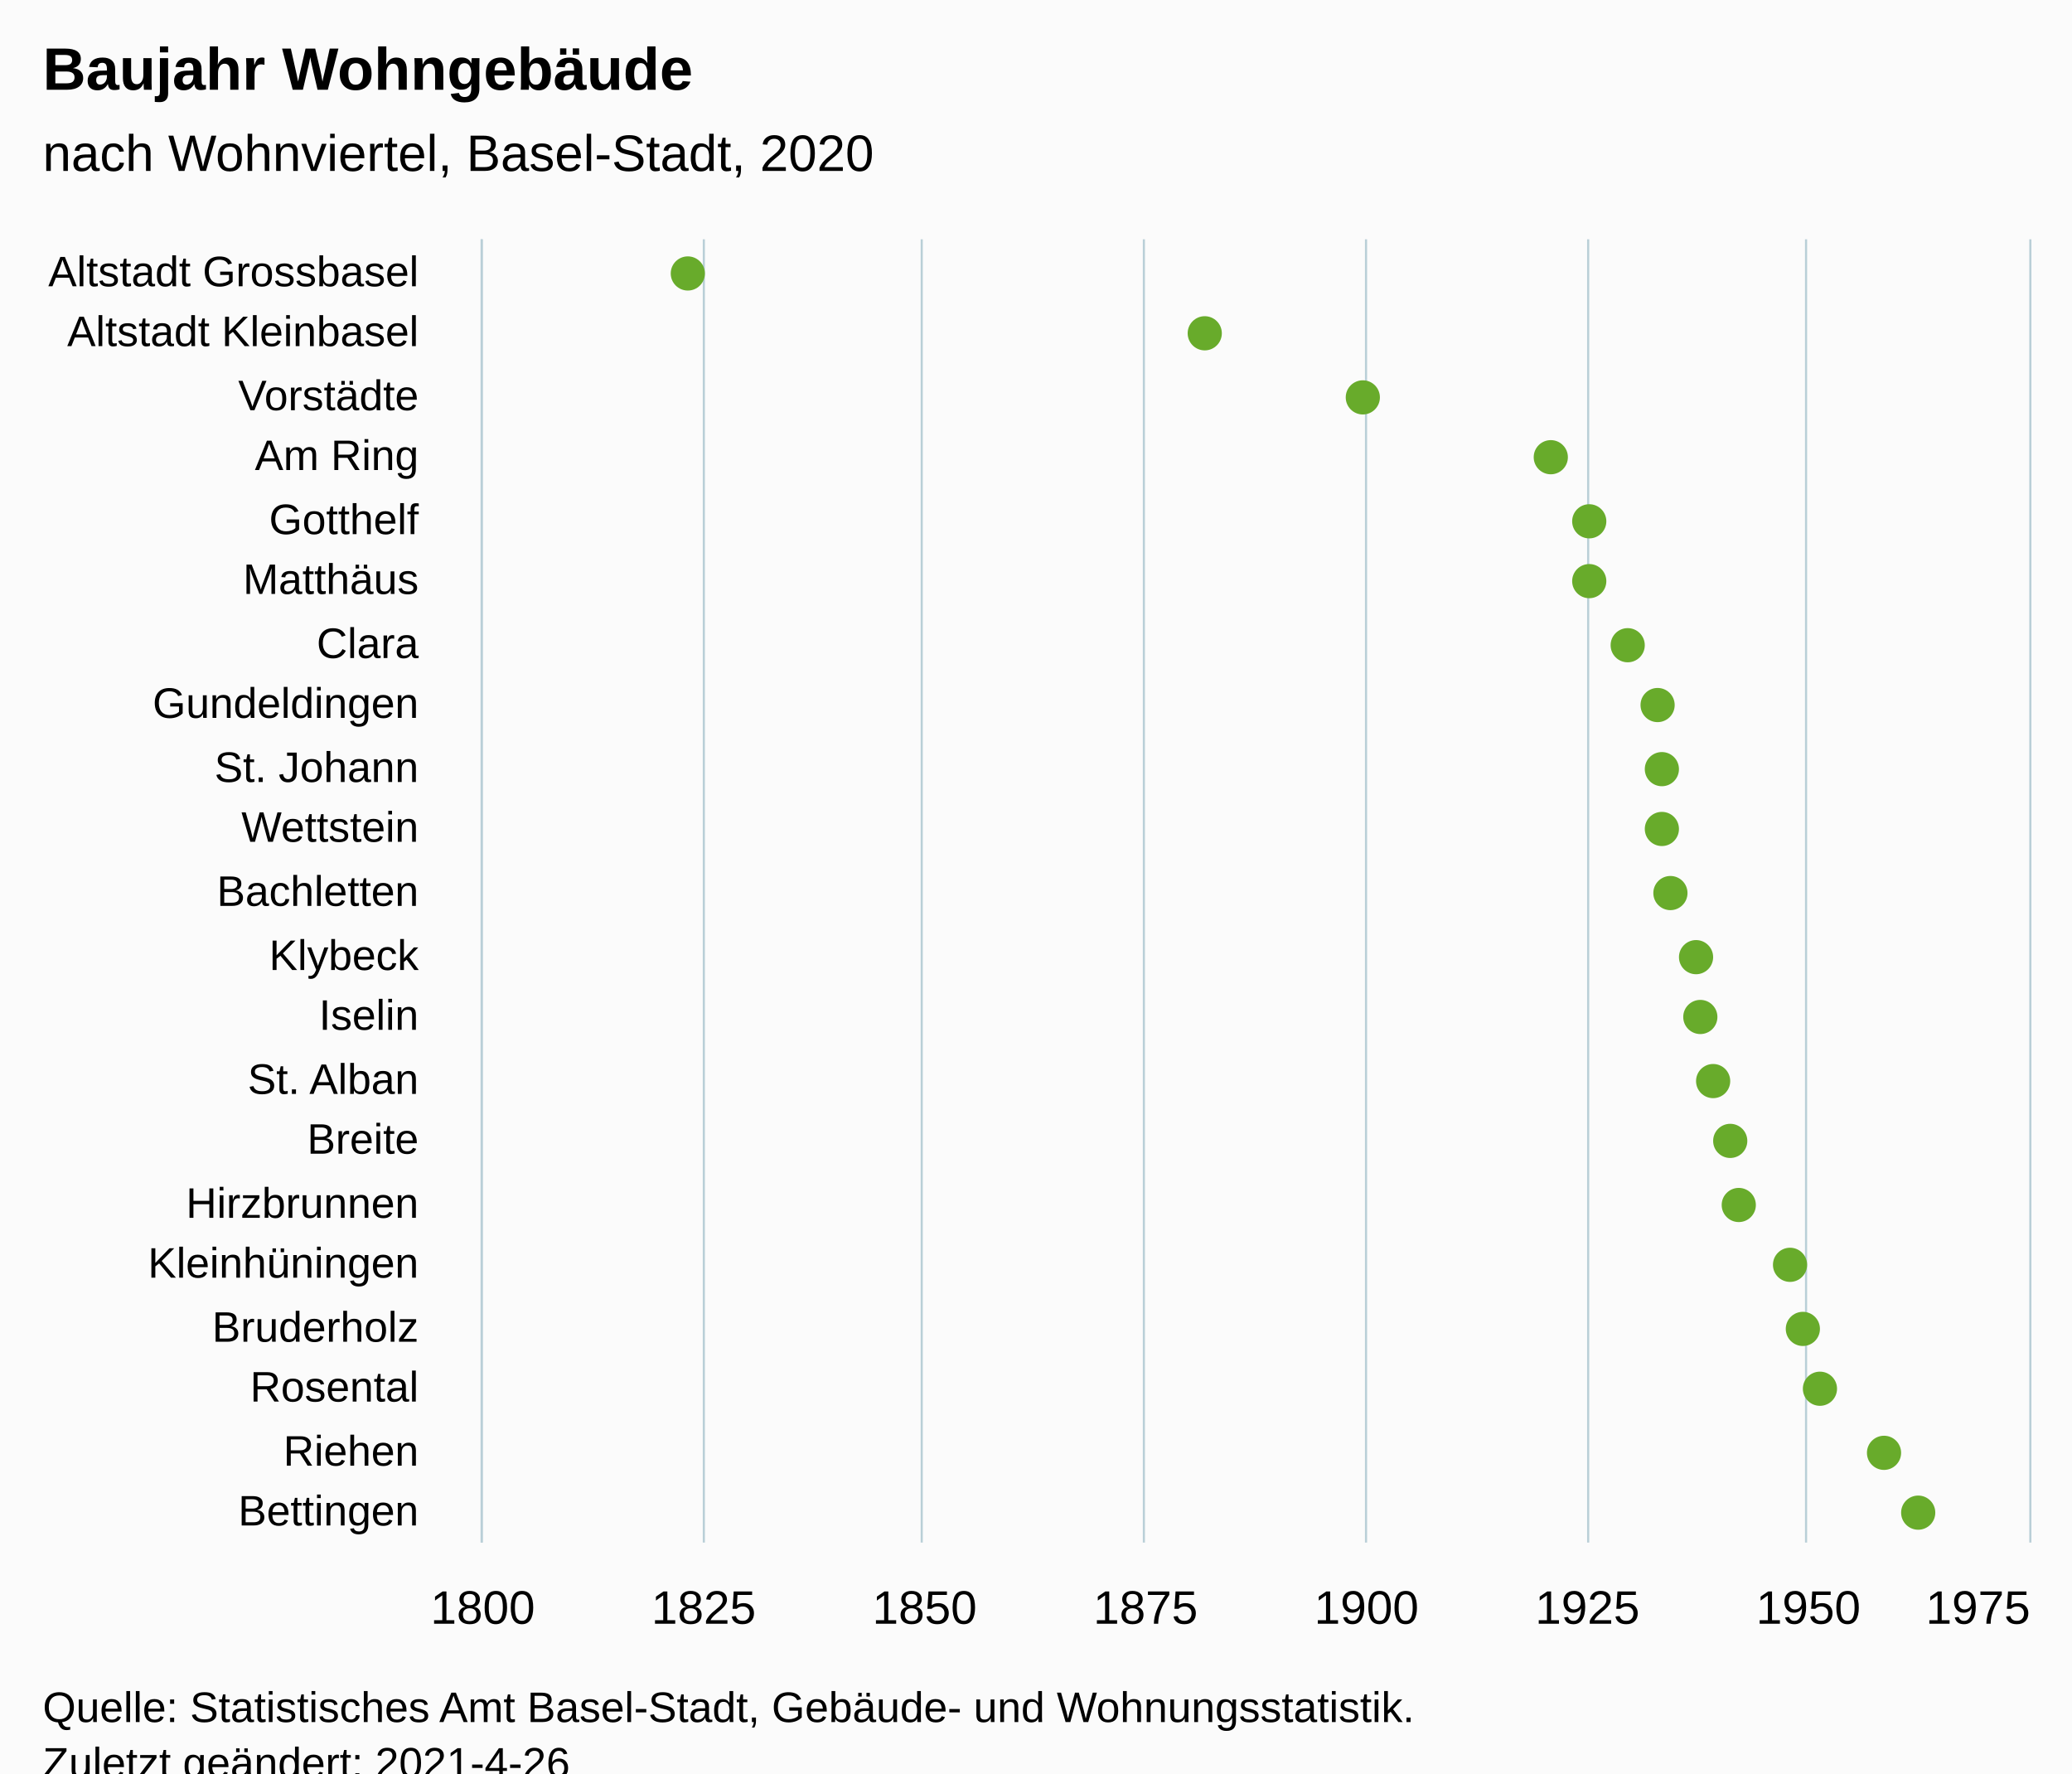
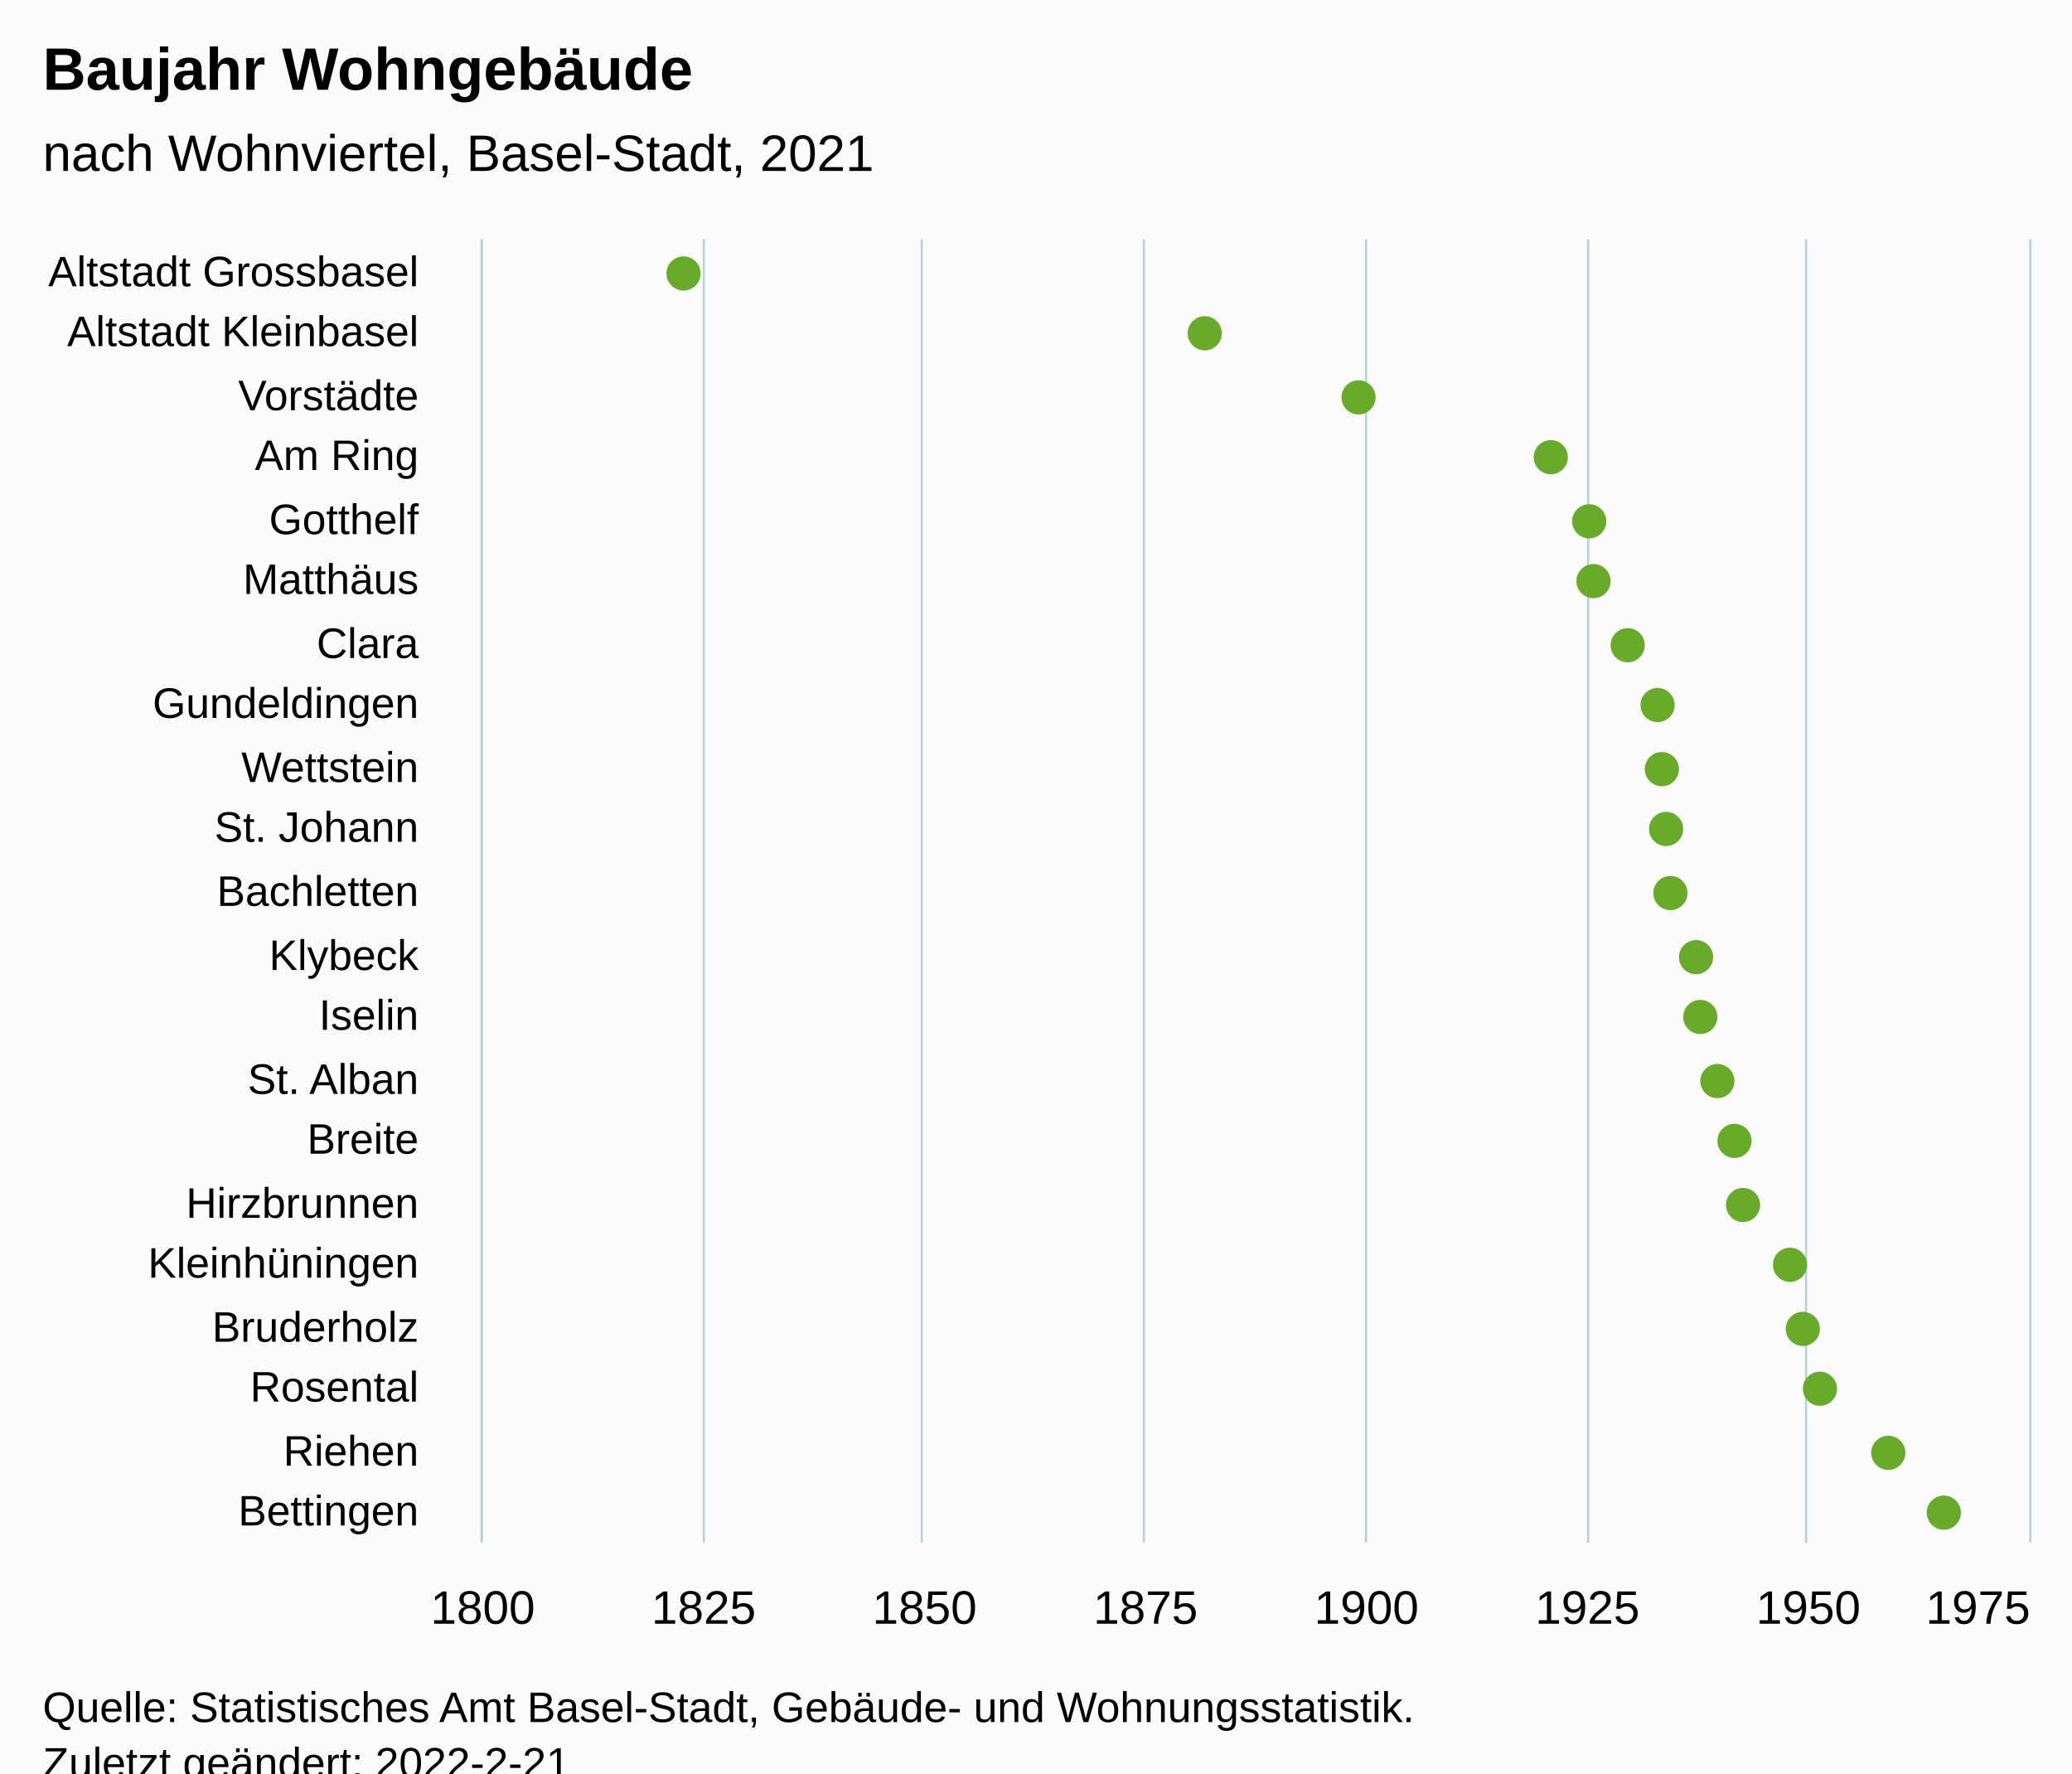
<svg xmlns="http://www.w3.org/2000/svg" version="1.1" class="highcharts-root" style="font-family:Arial;font-size:12px;" viewBox="0 0 485 415">
  <defs>
-     <clipPath id="highcharts-fbmn51c-49-">
+     <clipPath id="highcharts-mwmzzyi-49-">
      <rect x="0" y="0" width="305" height="362" fill="none" />
    </clipPath>
-     <clipPath id="highcharts-fbmn51c-71-">
+     <clipPath id="highcharts-mwmzzyi-71-">
      <rect x="0" y="0" width="305" height="362" fill="none" />
    </clipPath>
-     <clipPath id="highcharts-fbmn51c-93-">
+     <clipPath id="highcharts-mwmzzyi-93-">
      <rect x="113" y="56" width="362" height="305" fill="none" />
    </clipPath>
  </defs>
  <rect fill="#fbfbfb" class="highcharts-background" x="0" y="0" width="485" height="428" rx="0" ry="0" />
  <rect fill="none" class="highcharts-plot-background" x="113" y="56" width="362" height="305" />
  <g class="highcharts-pane-group" data-z-index="0" />
  <g class="highcharts-grid highcharts-xaxis-grid" data-z-index="1">
    <path fill="none" data-z-index="1" class="highcharts-grid-line" d="M 113 71.5 L 475 71.5" opacity="1" />
    <path fill="none" data-z-index="1" class="highcharts-grid-line" d="M 113 85.5 L 475 85.5" opacity="1" />
    <path fill="none" data-z-index="1" class="highcharts-grid-line" d="M 113 100.5 L 475 100.5" opacity="1" />
    <path fill="none" data-z-index="1" class="highcharts-grid-line" d="M 113 114.5 L 475 114.5" opacity="1" />
    <path fill="none" data-z-index="1" class="highcharts-grid-line" d="M 113 129.5 L 475 129.5" opacity="1" />
    <path fill="none" data-z-index="1" class="highcharts-grid-line" d="M 113 143.5 L 475 143.5" opacity="1" />
    <path fill="none" data-z-index="1" class="highcharts-grid-line" d="M 113 158.5 L 475 158.5" opacity="1" />
    <path fill="none" data-z-index="1" class="highcharts-grid-line" d="M 113 172.5 L 475 172.5" opacity="1" />
    <path fill="none" data-z-index="1" class="highcharts-grid-line" d="M 113 187.5 L 475 187.5" opacity="1" />
    <path fill="none" data-z-index="1" class="highcharts-grid-line" d="M 113 201.5 L 475 201.5" opacity="1" />
    <path fill="none" data-z-index="1" class="highcharts-grid-line" d="M 113 216.5 L 475 216.5" opacity="1" />
    <path fill="none" data-z-index="1" class="highcharts-grid-line" d="M 113 230.5 L 475 230.5" opacity="1" />
    <path fill="none" data-z-index="1" class="highcharts-grid-line" d="M 113 245.5 L 475 245.5" opacity="1" />
    <path fill="none" data-z-index="1" class="highcharts-grid-line" d="M 113 259.5 L 475 259.5" opacity="1" />
    <path fill="none" data-z-index="1" class="highcharts-grid-line" d="M 113 274.5 L 475 274.5" opacity="1" />
    <path fill="none" data-z-index="1" class="highcharts-grid-line" d="M 113 288.5 L 475 288.5" opacity="1" />
    <path fill="none" data-z-index="1" class="highcharts-grid-line" d="M 113 303.5 L 475 303.5" opacity="1" />
    <path fill="none" data-z-index="1" class="highcharts-grid-line" d="M 113 317.5 L 475 317.5" opacity="1" />
    <path fill="none" data-z-index="1" class="highcharts-grid-line" d="M 113 332.5 L 475 332.5" opacity="1" />
    <path fill="none" data-z-index="1" class="highcharts-grid-line" d="M 113 346.5 L 475 346.5" opacity="1" />
    <path fill="none" data-z-index="1" class="highcharts-grid-line" d="M 113 361.5 L 475 361.5" opacity="1" />
    <path fill="none" data-z-index="1" class="highcharts-grid-line" d="M 113 56.5 L 475 56.5" opacity="1" />
  </g>
  <g class="highcharts-grid highcharts-yaxis-grid" data-z-index="1">
    <path fill="none" stroke="#B9CFD7" stroke-width="0.5" data-z-index="1" class="highcharts-grid-line" d="M 112.75 56 L 112.75 361" opacity="1" />
    <path fill="none" stroke="#B9CFD7" stroke-width="0.5" data-z-index="1" class="highcharts-grid-line" d="M 164.75 56 L 164.75 361" opacity="1" />
    <path fill="none" stroke="#B9CFD7" stroke-width="0.5" data-z-index="1" class="highcharts-grid-line" d="M 215.75 56 L 215.75 361" opacity="1" />
    <path fill="none" stroke="#B9CFD7" stroke-width="0.5" data-z-index="1" class="highcharts-grid-line" d="M 267.75 56 L 267.75 361" opacity="1" />
    <path fill="none" stroke="#B9CFD7" stroke-width="0.5" data-z-index="1" class="highcharts-grid-line" d="M 319.75 56 L 319.75 361" opacity="1" />
    <path fill="none" stroke="#B9CFD7" stroke-width="0.5" data-z-index="1" class="highcharts-grid-line" d="M 371.75 56 L 371.75 361" opacity="1" />
    <path fill="none" stroke="#B9CFD7" stroke-width="0.5" data-z-index="1" class="highcharts-grid-line" d="M 422.75 56 L 422.75 361" opacity="1" />
    <path fill="none" stroke="#B9CFD7" stroke-width="0.5" data-z-index="1" class="highcharts-grid-line" d="M 475.25 56 L 475.25 361" opacity="1" />
  </g>
  <rect fill="none" class="highcharts-plot-border" data-z-index="1" x="113" y="56" width="362" height="305" />
  <g class="highcharts-axis highcharts-xaxis" data-z-index="2">
    <path fill="none" class="highcharts-axis-line" stroke="#B9CFD7" stroke-width="0.5" data-z-index="7" d="M 112.75 56 L 112.75 361" />
  </g>
  <g class="highcharts-axis highcharts-yaxis" data-z-index="2">
    <path fill="none" class="highcharts-axis-line" data-z-index="7" d="M 113 361 L 475 361" />
  </g>
  <g class="highcharts-series-group" data-z-index="3">
-     <g class="highcharts-series highcharts-series-0 highcharts-scatter-series" data-z-index="0.1" opacity="1" transform="translate(475,361) rotate(90) scale(-1,1) scale(1 1)" clip-path="url(#highcharts-fbmn51c-71-)" />
+     <g class="highcharts-series highcharts-series-0 highcharts-scatter-series" data-z-index="0.1" opacity="1" transform="translate(475,361) rotate(90) scale(-1,1) scale(1 1)" clip-path="url(#highcharts-mwmzzyi-71-)" />
    <g class="highcharts-markers highcharts-series-0 highcharts-scatter-series" data-z-index="0.1" opacity="1" transform="translate(475,361) rotate(90) scale(-1,1) scale(1 1)" clip-path="none">
-       <path fill="#68AB2B" d="M 297 318 A 4 4 0 1 1 297.004 318 Z" opacity="1" class="highcharts-point" />
+       <path fill="#68AB2B" d="M 297 319 A 4 4 0 1 1 297.004 319 Z" opacity="1" class="highcharts-point" />
      <path fill="#68AB2B" d="M 283 197 A 4 4 0 1 1 283.004 197 Z" opacity="1" class="highcharts-point" />
-       <path fill="#68AB2B" d="M 268 160 A 4 4 0 1 1 268.004 160 Z" opacity="1" class="highcharts-point" />
+       <path fill="#68AB2B" d="M 268 161 A 4 4 0 1 1 268.004 161 Z" opacity="1" class="highcharts-point" />
      <path fill="#68AB2B" d="M 254 116 A 4 4 0 1 1 254.004 116 Z" opacity="1" class="highcharts-point" />
      <path fill="#68AB2B" d="M 239 107 A 4 4 0 1 1 239.004 107 Z" opacity="1" class="highcharts-point" />
-       <path fill="#68AB2B" d="M 225 107 A 4 4 0 1 1 225.004 107 Z" opacity="1" class="highcharts-point" />
+       <path fill="#68AB2B" d="M 225 106 A 4 4 0 1 1 225.004 106 Z" opacity="1" class="highcharts-point" />
      <path fill="#68AB2B" d="M 210 98 A 4 4 0 1 1 210.004 98 Z" opacity="1" class="highcharts-point" />
      <path fill="#68AB2B" d="M 196 91 A 4 4 0 1 1 196.004 91 Z" opacity="1" class="highcharts-point" />
      <path fill="#68AB2B" d="M 181 90 A 4 4 0 1 1 181.004 90 Z" opacity="1" class="highcharts-point" />
-       <path fill="#68AB2B" d="M 167 90 A 4 4 0 1 1 167.004 90 Z" opacity="1" class="highcharts-point" />
+       <path fill="#68AB2B" d="M 167 89 A 4 4 0 1 1 167.004 89 Z" opacity="1" class="highcharts-point" />
      <path fill="#68AB2B" d="M 152 88 A 4 4 0 1 1 152.004 88 Z" opacity="1" class="highcharts-point" />
      <path fill="#68AB2B" d="M 137 82 A 4 4 0 1 1 137.004 82 Z" opacity="1" class="highcharts-point" />
      <path fill="#68AB2B" d="M 123 81 A 4 4 0 1 1 123.004 81 Z" opacity="1" class="highcharts-point" />
-       <path fill="#68AB2B" d="M 108 78 A 4 4 0 1 1 108.004 78 Z" opacity="1" class="highcharts-point" />
-       <path fill="#68AB2B" d="M 94 74 A 4 4 0 1 1 94.004 74 Z" opacity="1" class="highcharts-point" />
-       <path fill="#68AB2B" d="M 79 72 A 4 4 0 1 1 79.004 72 Z" opacity="1" class="highcharts-point" />
+       <path fill="#68AB2B" d="M 108 77 A 4 4 0 1 1 108.004 77 Z" opacity="1" class="highcharts-point" />
+       <path fill="#68AB2B" d="M 94 73 A 4 4 0 1 1 94.004 73 Z" opacity="1" class="highcharts-point" />
+       <path fill="#68AB2B" d="M 79 71 A 4 4 0 1 1 79.004 71 Z" opacity="1" class="highcharts-point" />
      <path fill="#68AB2B" d="M 65 60 A 4 4 0 1 1 65.004 60 Z" opacity="1" class="highcharts-point" />
      <path fill="#68AB2B" d="M 50 57 A 4 4 0 1 1 50.004 57 Z" opacity="1" class="highcharts-point" />
      <path fill="#68AB2B" d="M 36 53 A 4 4 0 1 1 36.004 53 Z" opacity="1" class="highcharts-point" />
-       <path fill="#68AB2B" d="M 21 38 A 4 4 0 1 1 21.004 38 Z" opacity="1" class="highcharts-point" />
-       <path fill="#68AB2B" d="M 7 30 A 4 4 0 1 1 7.004 30 Z" opacity="1" class="highcharts-point" />
+       <path fill="#68AB2B" d="M 21 37 A 4 4 0 1 1 21.004 37 Z" opacity="1" class="highcharts-point" />
+       <path fill="#68AB2B" d="M 7 24 A 4 4 0 1 1 7.004 24 Z" opacity="1" class="highcharts-point" />
    </g>
-     <g class="highcharts-series highcharts-series-1 highcharts-scatter-series highcharts-color-0" visibility="hidden" data-z-index="0.1" opacity="1" transform="translate(475,361) rotate(90) scale(-1,1) scale(1 1)" clip-path="url(#highcharts-fbmn51c-71-)" />
+     <g class="highcharts-series highcharts-series-1 highcharts-scatter-series highcharts-color-0" visibility="hidden" data-z-index="0.1" opacity="1" transform="translate(475,361) rotate(90) scale(-1,1) scale(1 1)" clip-path="url(#highcharts-mwmzzyi-71-)" />
    <g class="highcharts-markers highcharts-series-1 highcharts-scatter-series highcharts-color-0" visibility="hidden" data-z-index="0.1" opacity="1" transform="translate(475,361) rotate(90) scale(-1,1) scale(1 1)" clip-path="none" />
  </g>
  <text x="10" text-anchor="start" class="highcharts-title" data-z-index="4" style="color:#000000;font-size:14px;font-weight:bold;font-family:Arial;fill:#000000;" y="21">
    <tspan>Baujahr Wohngebäude</tspan>
  </text>
  <text x="10" text-anchor="start" class="highcharts-subtitle" data-z-index="4" style="color:#000000;font-size:12px;font-weight:normal;font-family:Arial;fill:#000000;" y="40">
-     <tspan>nach Wohnviertel, Basel-Stadt, 2020</tspan>
+     <tspan>nach Wohnviertel, Basel-Stadt, 2021</tspan>
  </text>
  <text x="10" text-anchor="start" class="highcharts-caption" data-z-index="4" style="color:#666666;fill:#666666;" y="395" />
  <g class="highcharts-axis-labels highcharts-xaxis-labels" data-z-index="7">
    <text x="98" style="color:#000000;cursor:default;font-size:10px;fill:#000000;" text-anchor="end" transform="translate(0,0)" y="67" opacity="1">
      <tspan>Altstadt Grossbasel</tspan>
    </text>
    <text x="98" style="color:#000000;cursor:default;font-size:10px;fill:#000000;" text-anchor="end" transform="translate(0,0)" y="81" opacity="1">
      <tspan>Altstadt Kleinbasel</tspan>
    </text>
    <text x="98" style="color:#000000;cursor:default;font-size:10px;fill:#000000;" text-anchor="end" transform="translate(0,0)" y="96" opacity="1">Vorstädte</text>
    <text x="98" style="color:#000000;cursor:default;font-size:10px;fill:#000000;" text-anchor="end" transform="translate(0,0)" y="110" opacity="1">
      <tspan>Am Ring</tspan>
    </text>
    <text x="98" style="color:#000000;cursor:default;font-size:10px;fill:#000000;" text-anchor="end" transform="translate(0,0)" y="125" opacity="1">Gotthelf</text>
    <text x="98" style="color:#000000;cursor:default;font-size:10px;fill:#000000;" text-anchor="end" transform="translate(0,0)" y="139" opacity="1">Matthäus</text>
    <text x="98" style="color:#000000;cursor:default;font-size:10px;fill:#000000;" text-anchor="end" transform="translate(0,0)" y="154" opacity="1">Clara</text>
    <text x="98" style="color:#000000;cursor:default;font-size:10px;fill:#000000;" text-anchor="end" transform="translate(0,0)" y="168" opacity="1">Gundeldingen</text>
-     <text x="98" style="color:#000000;cursor:default;font-size:10px;fill:#000000;" text-anchor="end" transform="translate(0,0)" y="183" opacity="1">
+     <text x="98" style="color:#000000;cursor:default;font-size:10px;fill:#000000;" text-anchor="end" transform="translate(0,0)" y="183" opacity="1">Wettstein</text>
+     <text x="98" style="color:#000000;cursor:default;font-size:10px;fill:#000000;" text-anchor="end" transform="translate(0,0)" y="197" opacity="1">
      <tspan>St. Johann</tspan>
    </text>
-     <text x="98" style="color:#000000;cursor:default;font-size:10px;fill:#000000;" text-anchor="end" transform="translate(0,0)" y="197" opacity="1">Wettstein</text>
    <text x="98" style="color:#000000;cursor:default;font-size:10px;fill:#000000;" text-anchor="end" transform="translate(0,0)" y="212" opacity="1">Bachletten</text>
    <text x="98" style="color:#000000;cursor:default;font-size:10px;fill:#000000;" text-anchor="end" transform="translate(0,0)" y="227" opacity="1">Klybeck</text>
    <text x="98" style="color:#000000;cursor:default;font-size:10px;fill:#000000;" text-anchor="end" transform="translate(0,0)" y="241" opacity="1">Iselin</text>
    <text x="98" style="color:#000000;cursor:default;font-size:10px;fill:#000000;" text-anchor="end" transform="translate(0,0)" y="256" opacity="1">
      <tspan>St. Alban</tspan>
    </text>
    <text x="98" style="color:#000000;cursor:default;font-size:10px;fill:#000000;" text-anchor="end" transform="translate(0,0)" y="270" opacity="1">Breite</text>
    <text x="98" style="color:#000000;cursor:default;font-size:10px;fill:#000000;" text-anchor="end" transform="translate(0,0)" y="285" opacity="1">Hirzbrunnen</text>
    <text x="98" style="color:#000000;cursor:default;font-size:10px;fill:#000000;" text-anchor="end" transform="translate(0,0)" y="299" opacity="1">Kleinhüningen</text>
    <text x="98" style="color:#000000;cursor:default;font-size:10px;fill:#000000;" text-anchor="end" transform="translate(0,0)" y="314" opacity="1">Bruderholz</text>
    <text x="98" style="color:#000000;cursor:default;font-size:10px;fill:#000000;" text-anchor="end" transform="translate(0,0)" y="328" opacity="1">Rosental</text>
    <text x="98" style="color:#000000;cursor:default;font-size:10px;fill:#000000;" text-anchor="end" transform="translate(0,0)" y="343" opacity="1">Riehen</text>
    <text x="98" style="color:#000000;cursor:default;font-size:10px;fill:#000000;" text-anchor="end" transform="translate(0,0)" y="357" opacity="1">Bettingen</text>
  </g>
  <g class="highcharts-axis-labels highcharts-yaxis-labels" data-z-index="7">
    <text x="113" style="color:#000000;cursor:default;font-size:11px;fill:#000000;" text-anchor="middle" transform="translate(0,0)" y="380" opacity="1">1800</text>
    <text x="164.714" style="color:#000000;cursor:default;font-size:11px;fill:#000000;" text-anchor="middle" transform="translate(0,0)" y="380" opacity="1">1825</text>
    <text x="216.429" style="color:#000000;cursor:default;font-size:11px;fill:#000000;" text-anchor="middle" transform="translate(0,0)" y="380" opacity="1">1850</text>
    <text x="268.143" style="color:#000000;cursor:default;font-size:11px;fill:#000000;" text-anchor="middle" transform="translate(0,0)" y="380" opacity="1">1875</text>
    <text x="319.857" style="color:#000000;cursor:default;font-size:11px;fill:#000000;" text-anchor="middle" transform="translate(0,0)" y="380" opacity="1">1900</text>
    <text x="371.571" style="color:#000000;cursor:default;font-size:11px;fill:#000000;" text-anchor="middle" transform="translate(0,0)" y="380" opacity="1">1925</text>
    <text x="423.286" style="color:#000000;cursor:default;font-size:11px;fill:#000000;" text-anchor="middle" transform="translate(0,0)" y="380" opacity="1">1950</text>
    <text x="463" style="color:#000000;cursor:default;font-size:11px;fill:#000000;" text-anchor="middle" transform="translate(0,0)" y="380" opacity="1">1975</text>
  </g>
  <text x="10" class="highcharts-credits" text-anchor="start" data-z-index="8" style="cursor:default;color:#000000;font-size:10px;fill:#000000;" y="403">
    <tspan>Quelle: Statistisches Amt Basel-Stadt, Gebäude- und Wohnungsstatistik.</tspan>
-     <tspan x="10" dy="13">Zuletzt geändert: 2021-4-26</tspan>
+     <tspan x="10" dy="13">Zuletzt geändert: 2022-2-21</tspan>
  </text>
-   <g class="highcharts-control-points" data-z-index="99" clip-path="url(#highcharts-fbmn51c-93-)" />
+   <g class="highcharts-control-points" data-z-index="99" clip-path="url(#highcharts-mwmzzyi-93-)" />
</svg>
